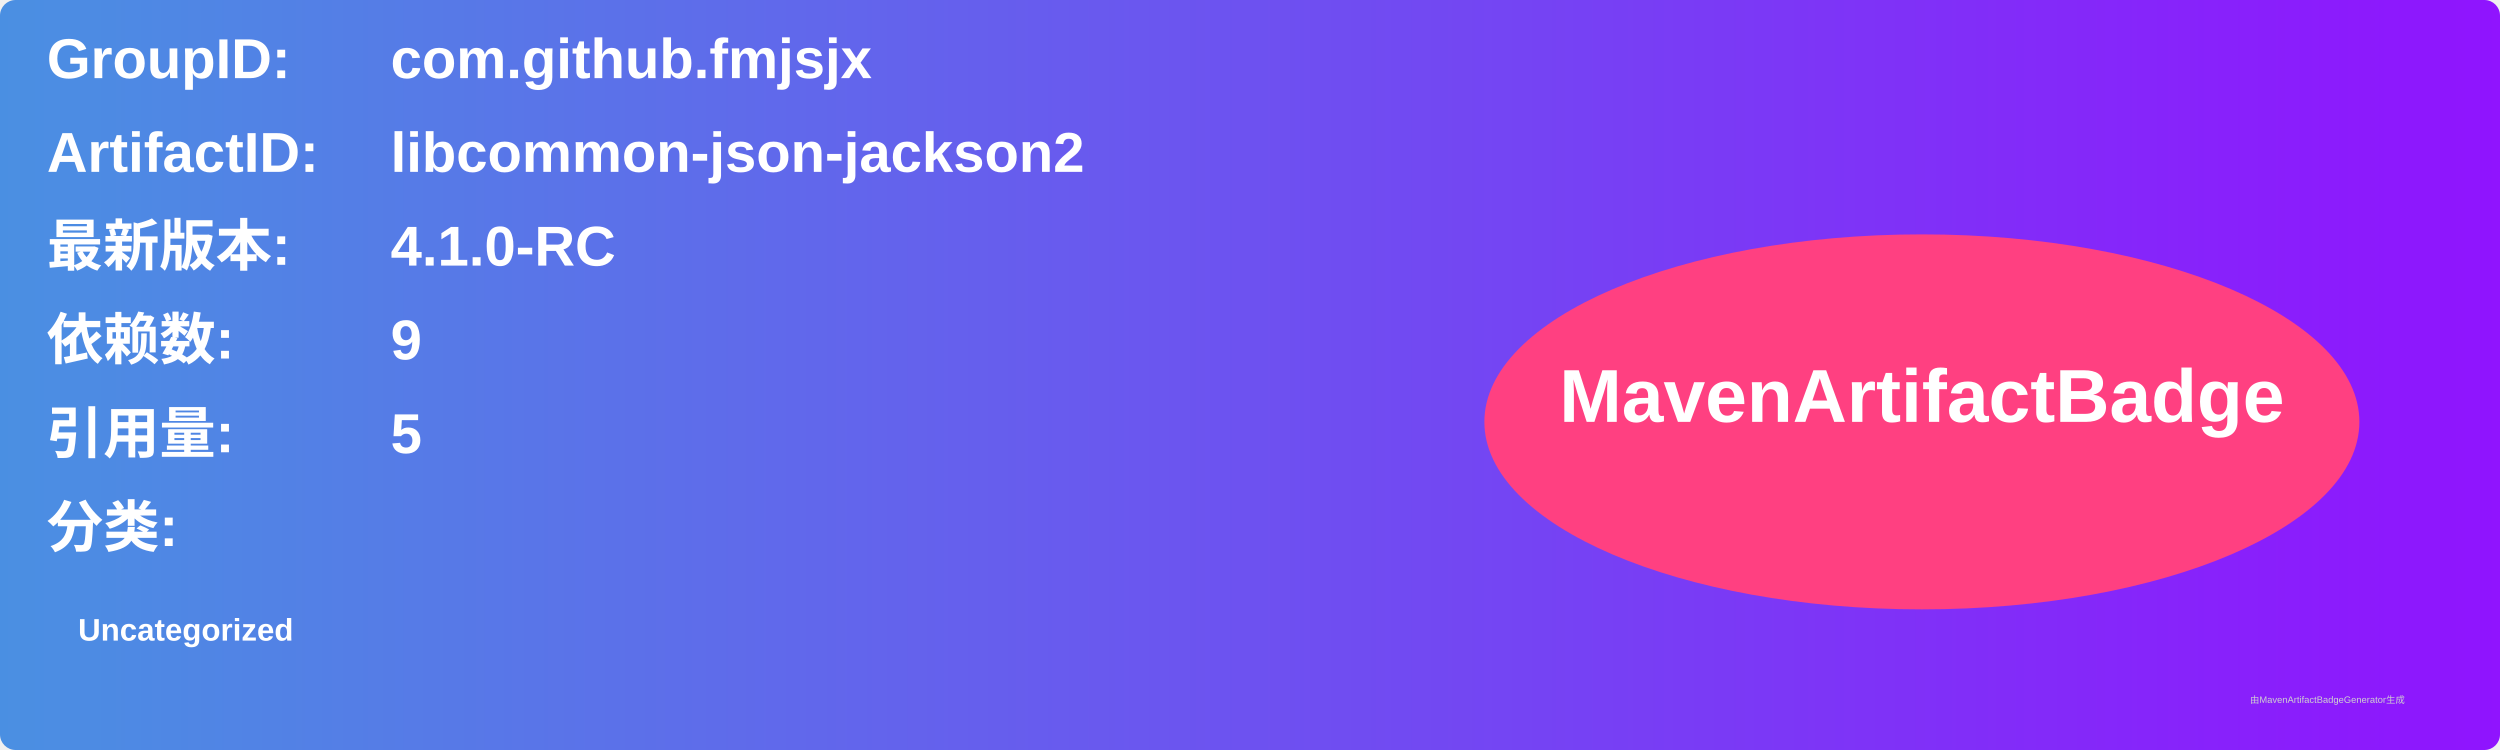
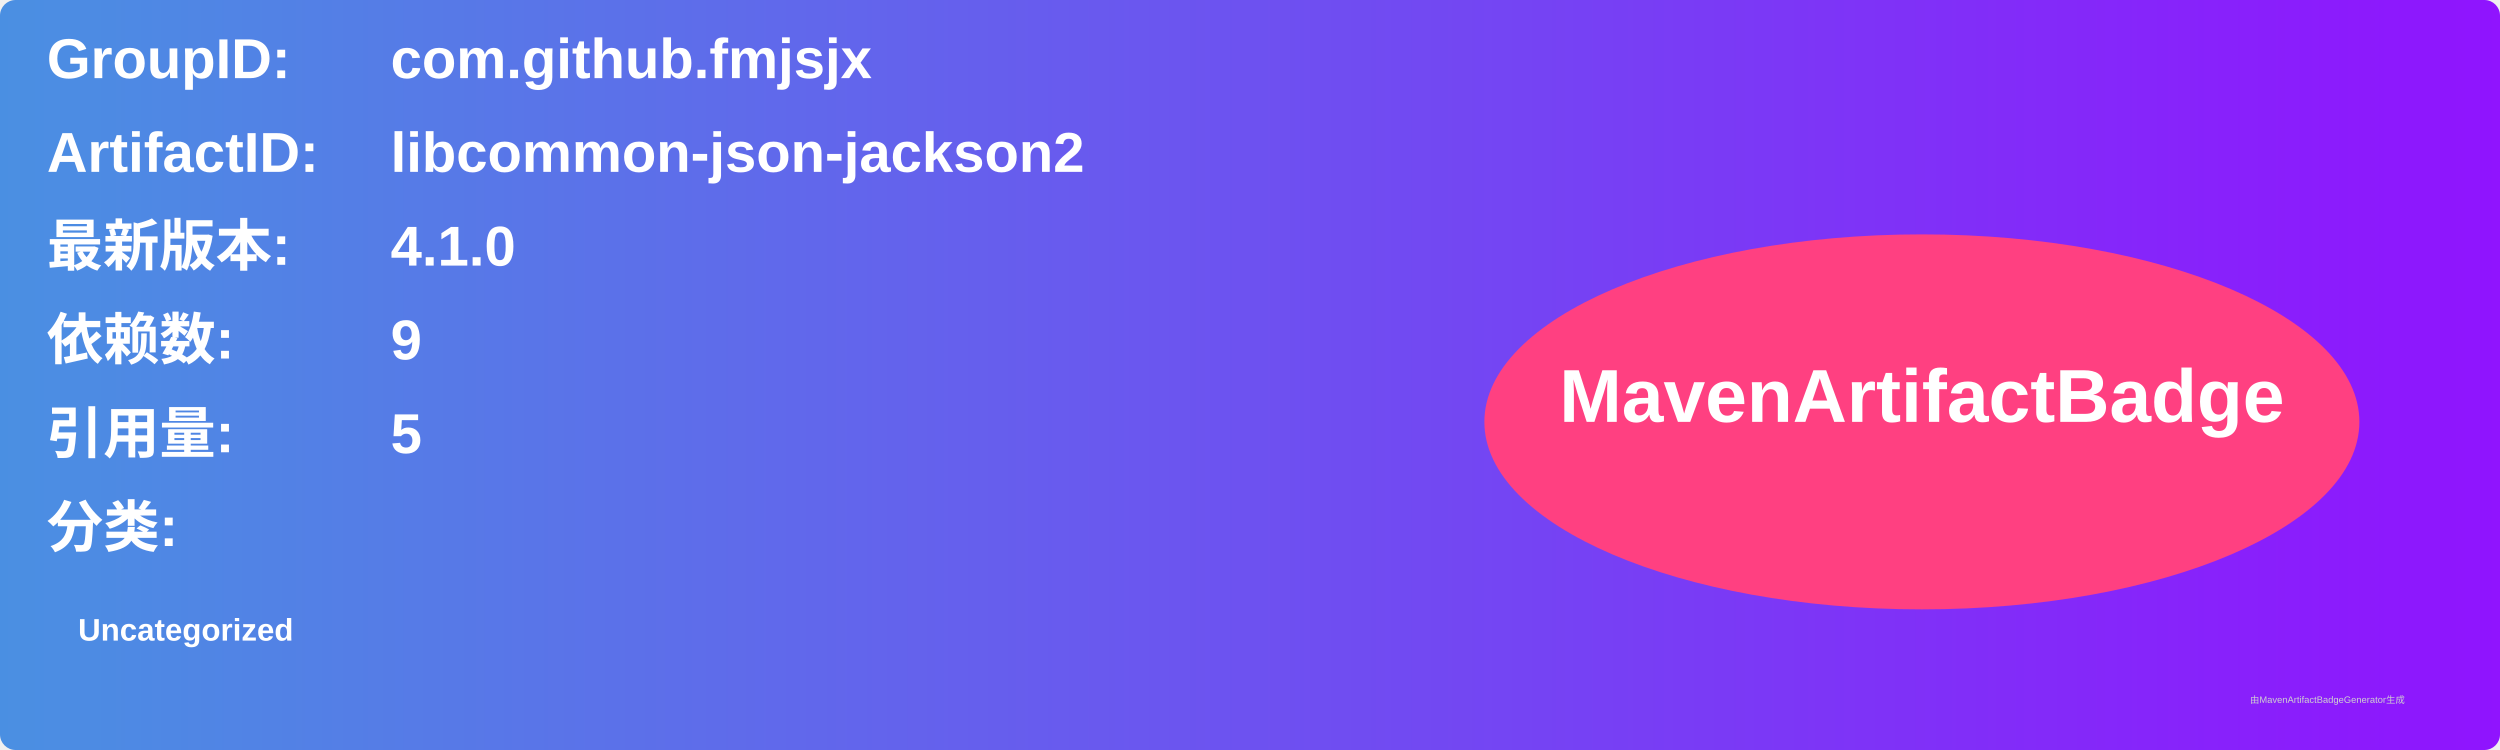
<svg xmlns="http://www.w3.org/2000/svg" width="800" height="240" viewBox="0 0 800 240">
  <linearGradient id="grad" x1="0%" y1="0%" x2="100%" y2="0%">
    <stop offset="0%" stop-color="#4a90e2" />
    <stop offset="100%" stop-color="#9013fe" />
  </linearGradient>
  <rect width="100%" height="100%" rx="5" ry="5" fill="url(#grad)" />
  <g transform="translate(15, 15)">
    <text x="0" y="10" font-family="Arial" font-size="18" fill="white" font-weight="bold" width="260">GroupID:</text>
    <text x="110" y="10" font-family="Arial" font-size="18" fill="white" font-weight="bold" width="460">com.github.fmjsjx</text>
    <text x="0" y="40" font-family="Arial" font-size="18" fill="white" font-weight="bold" width="260">ArtifactID:</text>
    <text x="110" y="40" font-family="Arial" font-size="18" fill="white" font-weight="bold" width="460">libcommon-json-jackson2</text>
    <text x="0" y="70" font-family="Arial" font-size="18" fill="white" font-weight="bold">最新版本:</text>
    <text x="110" y="70" font-family="Arial" font-size="18" fill="white" font-weight="bold">
-       <tspan font-weight="bold">4.1.0-RC</tspan>
+       <tspan font-weight="bold">4.1.0</tspan>
    </text>
    <text x="0" y="100" font-family="Arial" font-size="18" fill="white" font-weight="bold">依赖数: </text>
    <text x="110" y="100" font-family="Arial" font-size="18" fill="white">
      <tspan font-weight="bold">9</tspan>
    </text>
    <text x="0" y="130" font-family="Arial" font-size="18" fill="white" font-weight="bold">引用量: </text>
    <text x="110" y="130" font-family="Arial" font-size="18" fill="white">
      <tspan font-weight="bold">5</tspan>
    </text>
    <text x="0" y="160" font-family="Arial" font-size="18" fill="white" font-weight="bold">分类:</text>
    <text x="10" y="190" font-family="Arial" font-size="10" fill="white">
      <tspan font-weight="bold">Uncategorized</tspan>
    </text>
    <ellipse cx="600" cy="120" rx="140" ry="60" fill="#ff4081" />
    <text x="600" y="120" text-anchor="middle" font-family="Arial" font-size="24" fill="white" font-weight="bold">MavenArtifactBadge</text>
  </g>
  <text x="720" y="225" font-family="Arial" font-size="3" fill="#d0d0d0">由MavenArtifactBadgeGenerator生成</text>
</svg>
